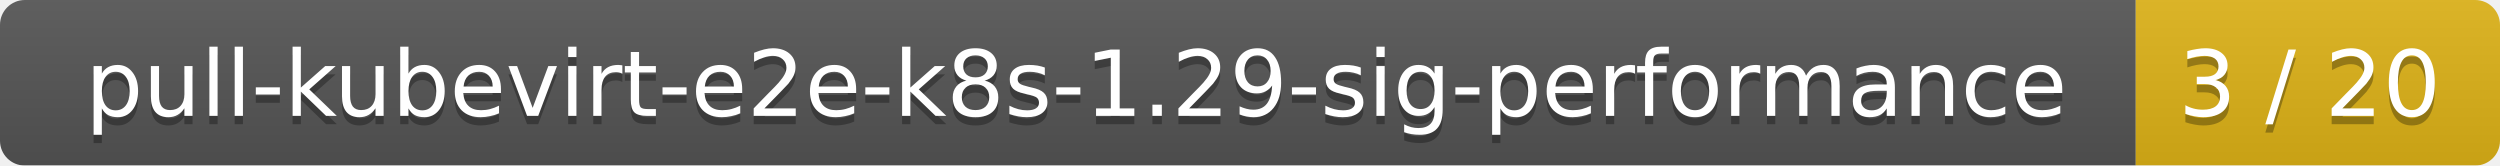
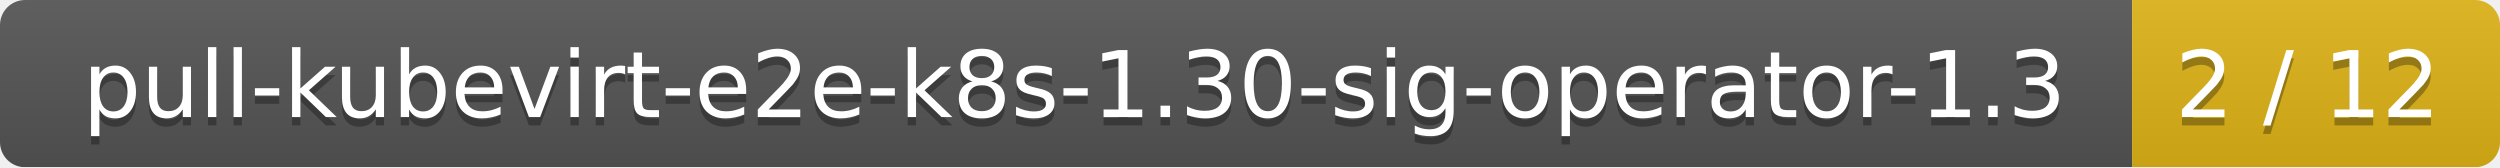
- <svg xmlns="http://www.w3.org/2000/svg" width="302" height="20">
+ <svg xmlns="http://www.w3.org/2000/svg" width="299" height="20">
  <linearGradient id="smooth" x2="0" y2="100%">
    <stop offset="0" stop-color="#bbb" stop-opacity=".1" />
    <stop offset="1" stop-opacity=".1" />
  </linearGradient>
  <mask id="round">
-     <rect width="302" height="20" rx="3" fill="#fff" />
+     <rect width="299" height="20" rx="3" fill="#fff" />
  </mask>
  <g mask="url(#round)">
-     <rect width="258" height="20" fill="#555" />
-     <rect x="258" width="44" height="20" fill="#dfb317" />
-     <rect width="302" height="20" fill="url(#smooth)" />
+     <rect width="255" height="20" fill="#555" />
+     <rect x="255" width="44" height="20" fill="#dfb317" />
+     <rect width="299" height="20" fill="url(#smooth)" />
  </g>
  <g fill="#fff" text-anchor="middle" font-family="DejaVu Sans,Verdana,Geneva,sans-serif" font-size="11">
-     <text x="130" y="15" fill="#010101" fill-opacity=".3">pull-kubevirt-e2e-k8s-1.29-sig-performance</text>
-     <text x="130" y="14">pull-kubevirt-e2e-k8s-1.29-sig-performance</text>
-     <text x="279" y="15" fill="#010101" fill-opacity=".3">3 / 20</text>
-     <text x="279" y="14">3 / 20</text>
+     <text x="128.5" y="15" fill="#010101" fill-opacity=".3">pull-kubevirt-e2e-k8s-1.30-sig-operator-1.3</text>
+     <text x="128.5" y="14">pull-kubevirt-e2e-k8s-1.30-sig-operator-1.3</text>
+     <text x="276" y="15" fill="#010101" fill-opacity=".3">2 / 12</text>
+     <text x="276" y="14">2 / 12</text>
  </g>
</svg>
